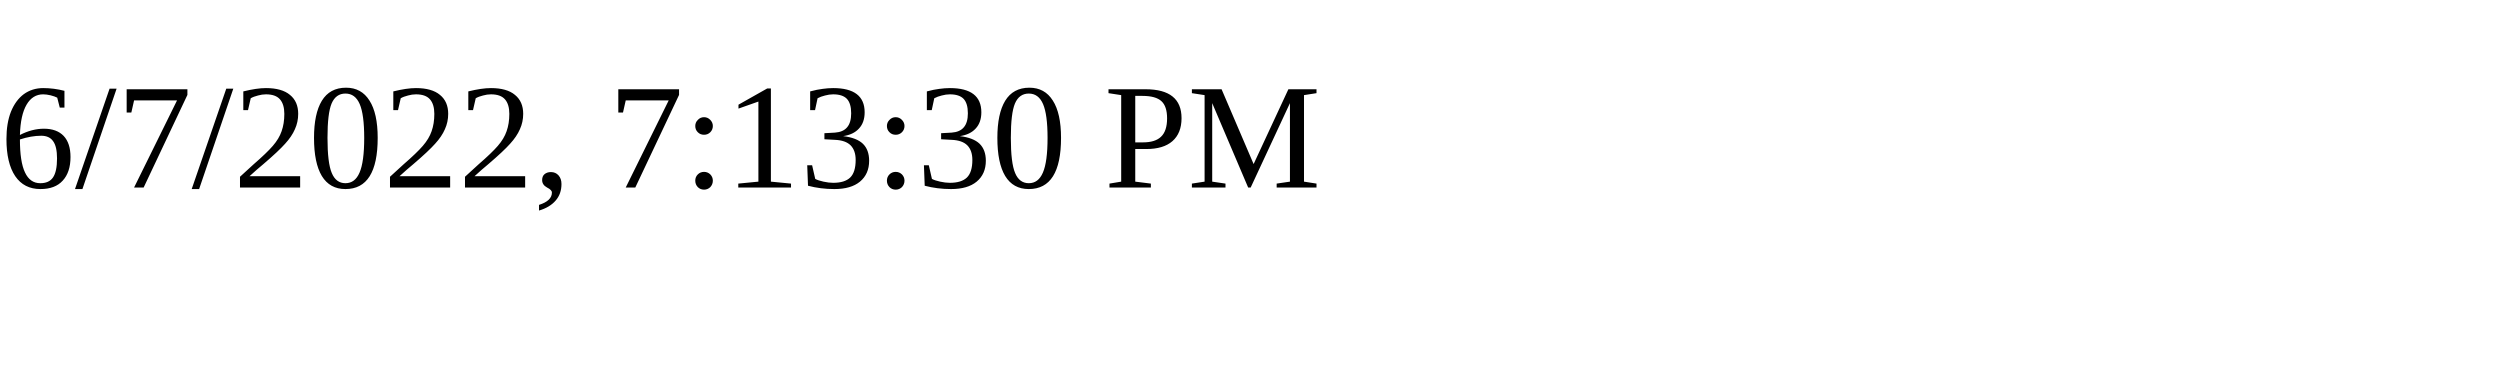
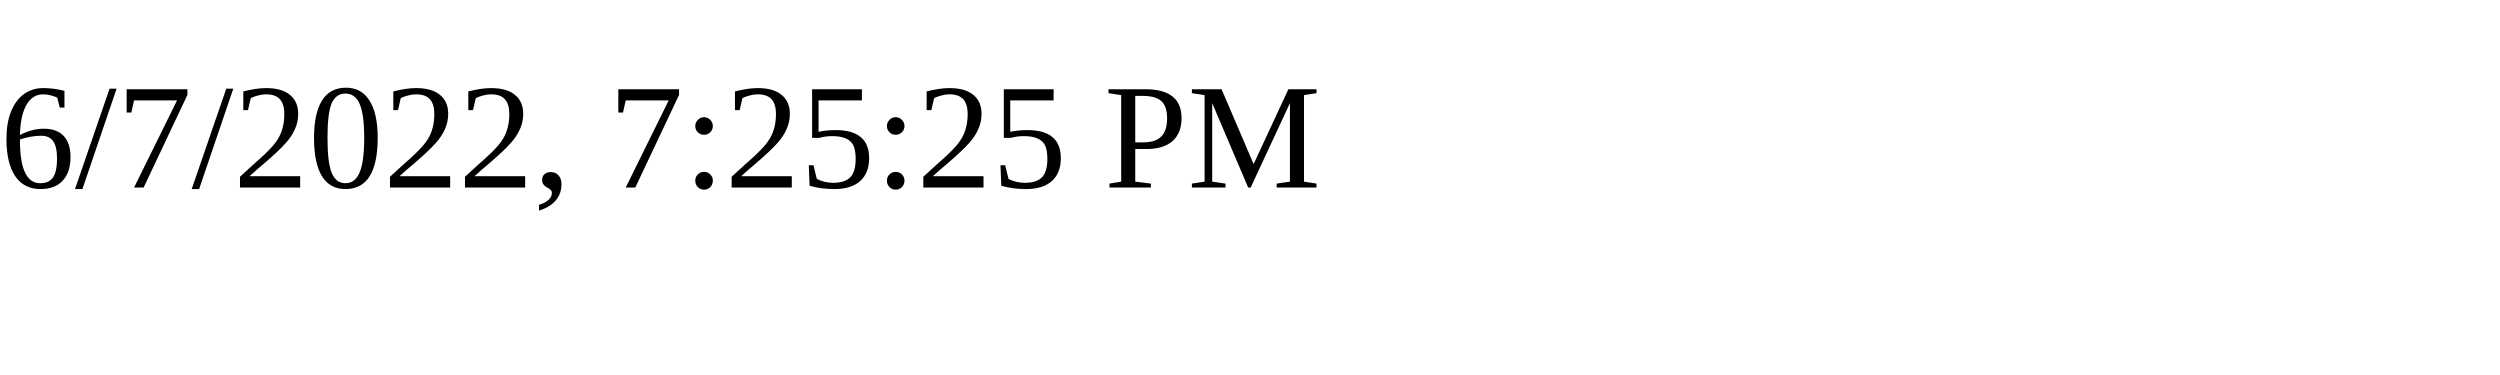
<svg xmlns="http://www.w3.org/2000/svg" height="30" width="200">
-   <text x="0" y="15">6/7/2022, 7:13:30 PM</text>
+   <text x="0" y="15">6/7/2022, 7:25:25 PM</text>
</svg>
